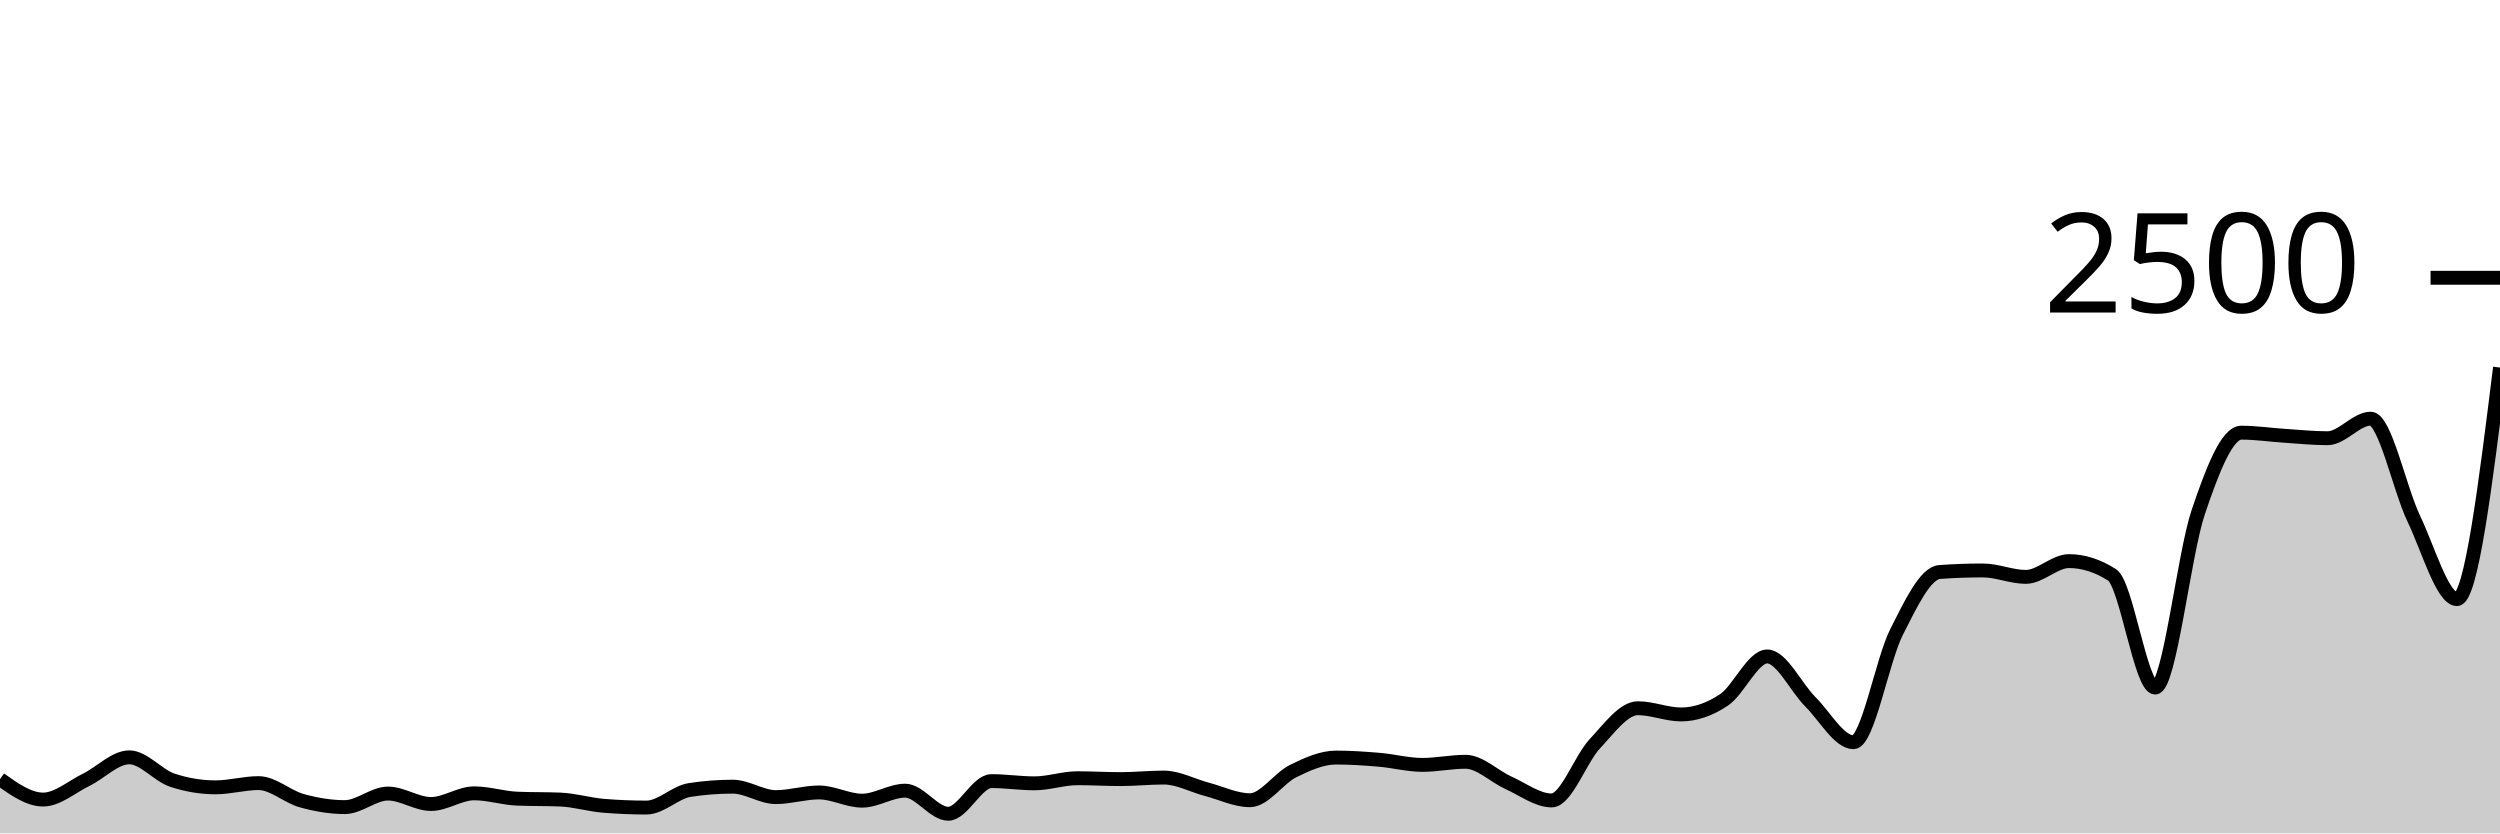
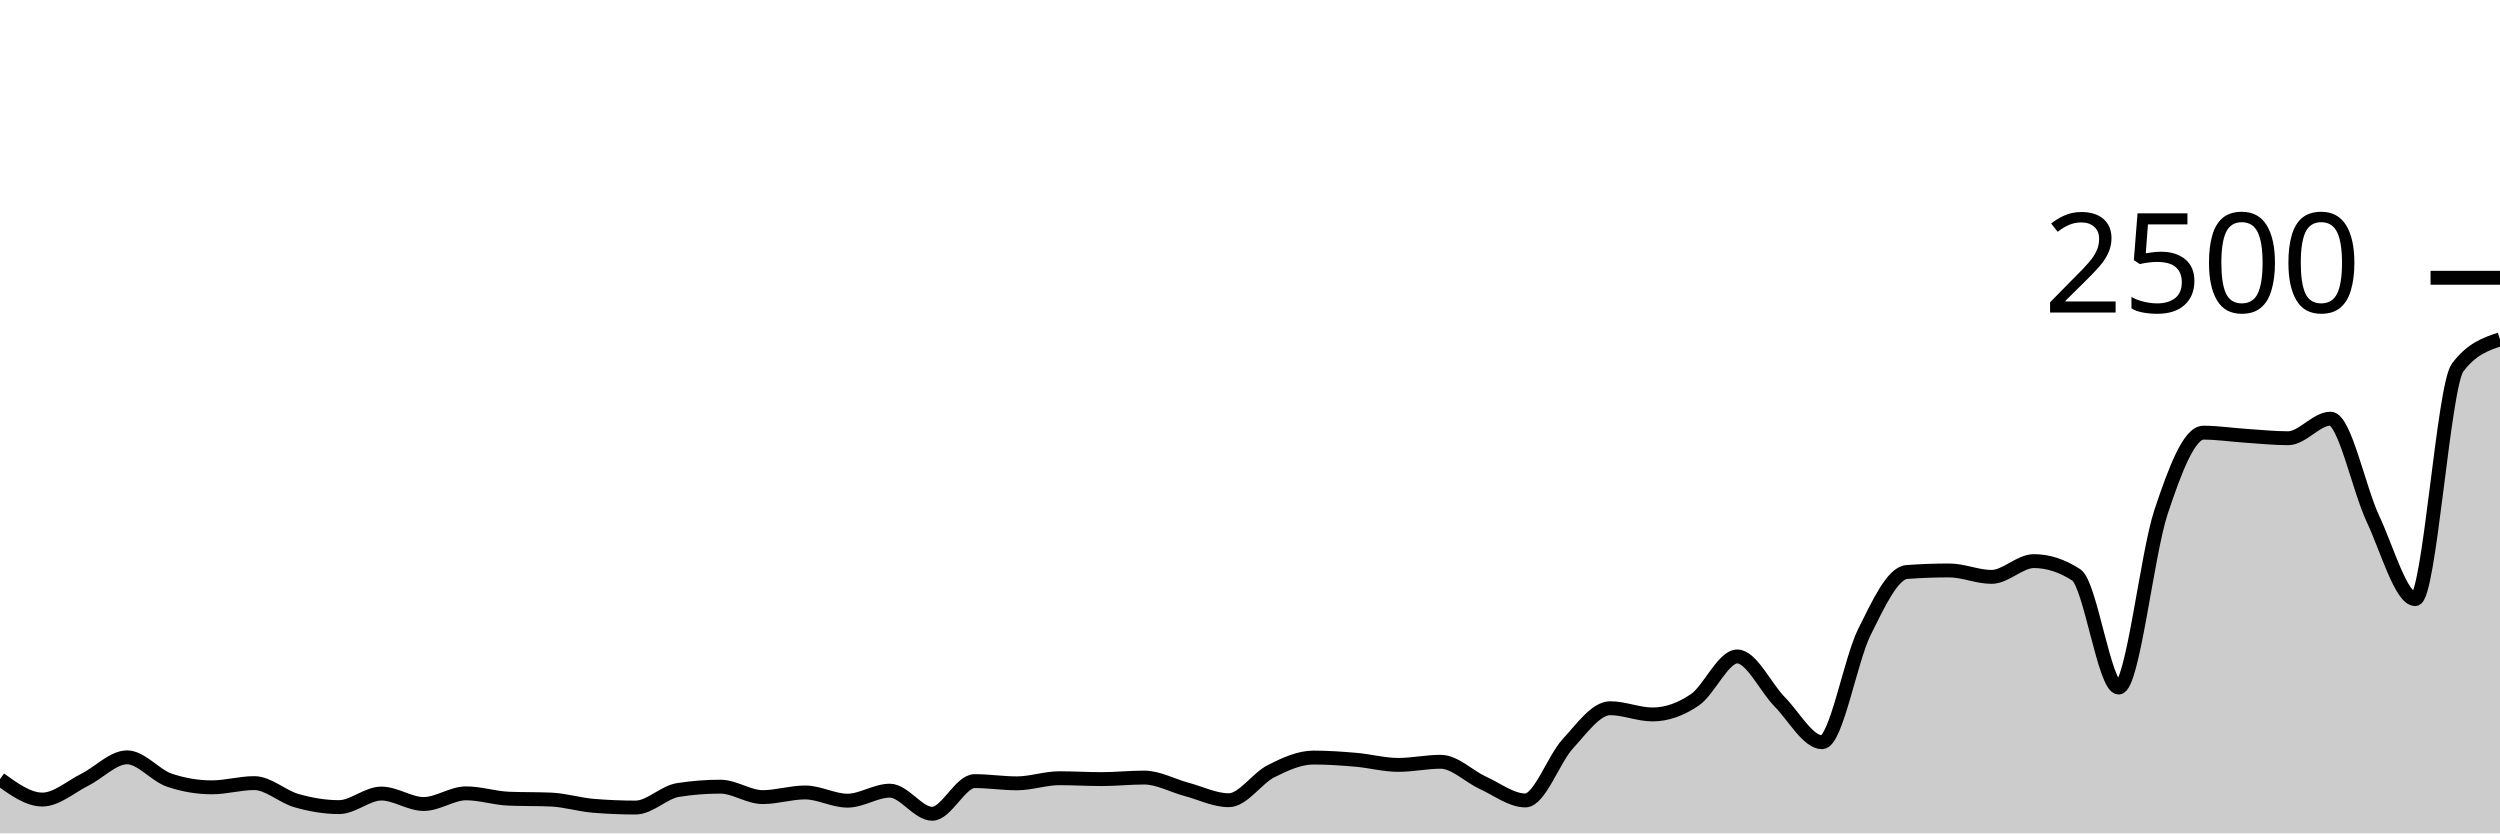
<svg xmlns="http://www.w3.org/2000/svg" viewBox="0 0 180 60">
  <g transform="translate(0,20)">
-     <path class="area" fill="rgba(0, 0, 0, 0.2)" d="M0,36.096C1.034,36.832,2.069,37.568,3.103,37.568C4.138,37.568,5.172,36.651,6.207,36.144C7.241,35.637,8.276,34.528,9.31,34.528C10.345,34.528,11.379,35.835,12.414,36.176C13.448,36.517,14.483,36.688,15.517,36.688C16.552,36.688,17.586,36.384,18.621,36.384C19.655,36.384,20.69,37.36,21.724,37.648C22.759,37.936,23.793,38.112,24.828,38.112C25.862,38.112,26.897,37.136,27.931,37.136C28.966,37.136,30,37.888,31.034,37.888C32.069,37.888,33.103,37.12,34.138,37.12C35.172,37.12,36.207,37.461,37.241,37.504C38.276,37.547,39.31,37.525,40.345,37.568C41.379,37.611,42.414,37.931,43.448,38.016C44.483,38.101,45.517,38.144,46.552,38.144C47.586,38.144,48.621,37.04,49.655,36.88C50.69,36.72,51.724,36.64,52.759,36.64C53.793,36.64,54.828,37.392,55.862,37.392C56.897,37.392,57.931,37.056,58.966,37.056C60,37.056,61.034,37.648,62.069,37.648C63.103,37.648,64.138,36.928,65.172,36.928C66.207,36.928,67.241,38.592,68.276,38.592C69.31,38.592,70.345,36.24,71.379,36.24C72.414,36.24,73.448,36.4,74.483,36.4C75.517,36.4,76.552,36.032,77.586,36.032C78.621,36.032,79.655,36.096,80.69,36.096C81.724,36.096,82.759,35.984,83.793,35.984C84.828,35.984,85.862,36.56,86.897,36.832C87.931,37.104,88.966,37.616,90,37.616C91.034,37.616,92.069,36.032,93.103,35.52C94.138,35.008,95.172,34.544,96.207,34.544C97.241,34.544,98.276,34.616,99.31,34.704C100.345,34.792,101.379,35.072,102.414,35.072C103.448,35.072,104.483,34.848,105.517,34.848C106.552,34.848,107.586,35.904,108.621,36.368C109.655,36.832,110.69,37.632,111.724,37.632C112.759,37.632,113.793,34.659,114.828,33.552C115.862,32.445,116.897,30.992,117.931,30.992C118.966,30.992,120,31.44,121.034,31.44C122.069,31.44,123.103,31.08,124.138,30.384C125.172,29.688,126.207,27.264,127.241,27.264C128.276,27.264,129.31,29.499,130.345,30.528C131.379,31.557,132.414,33.44,133.448,33.44C134.483,33.44,135.517,27.547,136.552,25.504C137.586,23.461,138.621,21.259,139.655,21.184C140.69,21.109,141.724,21.072,142.759,21.072C143.793,21.072,144.828,21.536,145.862,21.536C146.897,21.536,147.931,20.4,148.966,20.4C150,20.4,151.034,20.731,152.069,21.392C153.103,22.053,154.138,29.504,155.172,29.504C156.207,29.504,157.241,19.923,158.276,16.864C159.31,13.805,160.345,11.152,161.379,11.152C162.414,11.152,163.448,11.309,164.483,11.376C165.517,11.443,166.552,11.552,167.586,11.552C168.621,11.552,169.655,10.144,170.69,10.144C171.724,10.144,172.759,15.179,173.793,17.344C174.828,19.509,175.862,23.136,176.897,23.136C177.931,23.136,178.966,14.8,180,6.464L180,40C178.966,40,177.931,40,176.897,40C175.862,40,174.828,40,173.793,40C172.759,40,171.724,40,170.69,40C169.655,40,168.621,40,167.586,40C166.552,40,165.517,40,164.483,40C163.448,40,162.414,40,161.379,40C160.345,40,159.31,40,158.276,40C157.241,40,156.207,40,155.172,40C154.138,40,153.103,40,152.069,40C151.034,40,150,40,148.966,40C147.931,40,146.897,40,145.862,40C144.828,40,143.793,40,142.759,40C141.724,40,140.69,40,139.655,40C138.621,40,137.586,40,136.552,40C135.517,40,134.483,40,133.448,40C132.414,40,131.379,40,130.345,40C129.31,40,128.276,40,127.241,40C126.207,40,125.172,40,124.138,40C123.103,40,122.069,40,121.034,40C120,40,118.966,40,117.931,40C116.897,40,115.862,40,114.828,40C113.793,40,112.759,40,111.724,40C110.69,40,109.655,40,108.621,40C107.586,40,106.552,40,105.517,40C104.483,40,103.448,40,102.414,40C101.379,40,100.345,40,99.31,40C98.276,40,97.241,40,96.207,40C95.172,40,94.138,40,93.103,40C92.069,40,91.034,40,90,40C88.966,40,87.931,40,86.897,40C85.862,40,84.828,40,83.793,40C82.759,40,81.724,40,80.69,40C79.655,40,78.621,40,77.586,40C76.552,40,75.517,40,74.483,40C73.448,40,72.414,40,71.379,40C70.345,40,69.31,40,68.276,40C67.241,40,66.207,40,65.172,40C64.138,40,63.103,40,62.069,40C61.034,40,60,40,58.966,40C57.931,40,56.897,40,55.862,40C54.828,40,53.793,40,52.759,40C51.724,40,50.69,40,49.655,40C48.621,40,47.586,40,46.552,40C45.517,40,44.483,40,43.448,40C42.414,40,41.379,40,40.345,40C39.31,40,38.276,40,37.241,40C36.207,40,35.172,40,34.138,40C33.103,40,32.069,40,31.034,40C30,40,28.966,40,27.931,40C26.897,40,25.862,40,24.828,40C23.793,40,22.759,40,21.724,40C20.69,40,19.655,40,18.621,40C17.586,40,16.552,40,15.517,40C14.483,40,13.448,40,12.414,40C11.379,40,10.345,40,9.31,40C8.276,40,7.241,40,6.207,40C5.172,40,4.138,40,3.103,40C2.069,40,1.034,40,0,40Z" />
-     <path class="line" stroke="black" fill="none" d="M0,36.096C1.034,36.832,2.069,37.568,3.103,37.568C4.138,37.568,5.172,36.651,6.207,36.144C7.241,35.637,8.276,34.528,9.31,34.528C10.345,34.528,11.379,35.835,12.414,36.176C13.448,36.517,14.483,36.688,15.517,36.688C16.552,36.688,17.586,36.384,18.621,36.384C19.655,36.384,20.69,37.36,21.724,37.648C22.759,37.936,23.793,38.112,24.828,38.112C25.862,38.112,26.897,37.136,27.931,37.136C28.966,37.136,30,37.888,31.034,37.888C32.069,37.888,33.103,37.12,34.138,37.12C35.172,37.12,36.207,37.461,37.241,37.504C38.276,37.547,39.31,37.525,40.345,37.568C41.379,37.611,42.414,37.931,43.448,38.016C44.483,38.101,45.517,38.144,46.552,38.144C47.586,38.144,48.621,37.04,49.655,36.88C50.69,36.72,51.724,36.64,52.759,36.64C53.793,36.64,54.828,37.392,55.862,37.392C56.897,37.392,57.931,37.056,58.966,37.056C60,37.056,61.034,37.648,62.069,37.648C63.103,37.648,64.138,36.928,65.172,36.928C66.207,36.928,67.241,38.592,68.276,38.592C69.31,38.592,70.345,36.24,71.379,36.24C72.414,36.24,73.448,36.4,74.483,36.4C75.517,36.4,76.552,36.032,77.586,36.032C78.621,36.032,79.655,36.096,80.69,36.096C81.724,36.096,82.759,35.984,83.793,35.984C84.828,35.984,85.862,36.56,86.897,36.832C87.931,37.104,88.966,37.616,90,37.616C91.034,37.616,92.069,36.032,93.103,35.52C94.138,35.008,95.172,34.544,96.207,34.544C97.241,34.544,98.276,34.616,99.31,34.704C100.345,34.792,101.379,35.072,102.414,35.072C103.448,35.072,104.483,34.848,105.517,34.848C106.552,34.848,107.586,35.904,108.621,36.368C109.655,36.832,110.69,37.632,111.724,37.632C112.759,37.632,113.793,34.659,114.828,33.552C115.862,32.445,116.897,30.992,117.931,30.992C118.966,30.992,120,31.44,121.034,31.44C122.069,31.44,123.103,31.08,124.138,30.384C125.172,29.688,126.207,27.264,127.241,27.264C128.276,27.264,129.31,29.499,130.345,30.528C131.379,31.557,132.414,33.44,133.448,33.44C134.483,33.44,135.517,27.547,136.552,25.504C137.586,23.461,138.621,21.259,139.655,21.184C140.69,21.109,141.724,21.072,142.759,21.072C143.793,21.072,144.828,21.536,145.862,21.536C146.897,21.536,147.931,20.4,148.966,20.4C150,20.4,151.034,20.731,152.069,21.392C153.103,22.053,154.138,29.504,155.172,29.504C156.207,29.504,157.241,19.923,158.276,16.864C159.31,13.805,160.345,11.152,161.379,11.152C162.414,11.152,163.448,11.309,164.483,11.376C165.517,11.443,166.552,11.552,167.586,11.552C168.621,11.552,169.655,10.144,170.69,10.144C171.724,10.144,172.759,15.179,173.793,17.344C174.828,19.509,175.862,23.136,176.897,23.136C177.931,23.136,178.966,14.8,180,6.464" />
+     <path class="area" fill="rgba(0, 0, 0, 0.2)" d="M0,36.096C1.017,36.832,2.034,37.568,3.051,37.568C4.068,37.568,5.085,36.651,6.102,36.144C7.119,35.637,8.136,34.528,9.153,34.528C10.169,34.528,11.186,35.835,12.203,36.176C13.22,36.517,14.237,36.688,15.254,36.688C16.271,36.688,17.288,36.384,18.305,36.384C19.322,36.384,20.339,37.36,21.356,37.648C22.373,37.936,23.39,38.112,24.407,38.112C25.424,38.112,26.441,37.136,27.458,37.136C28.475,37.136,29.492,37.888,30.508,37.888C31.525,37.888,32.542,37.12,33.559,37.12C34.576,37.12,35.593,37.461,36.61,37.504C37.627,37.547,38.644,37.525,39.661,37.568C40.678,37.611,41.695,37.931,42.712,38.016C43.729,38.101,44.746,38.144,45.763,38.144C46.78,38.144,47.797,37.04,48.814,36.88C49.831,36.72,50.847,36.64,51.864,36.64C52.881,36.64,53.898,37.392,54.915,37.392C55.932,37.392,56.949,37.056,57.966,37.056C58.983,37.056,60,37.648,61.017,37.648C62.034,37.648,63.051,36.928,64.068,36.928C65.085,36.928,66.102,38.592,67.119,38.592C68.136,38.592,69.153,36.24,70.169,36.24C71.186,36.24,72.203,36.4,73.22,36.4C74.237,36.4,75.254,36.032,76.271,36.032C77.288,36.032,78.305,36.096,79.322,36.096C80.339,36.096,81.356,35.984,82.373,35.984C83.39,35.984,84.407,36.56,85.424,36.832C86.441,37.104,87.458,37.616,88.475,37.616C89.492,37.616,90.508,36.032,91.525,35.52C92.542,35.008,93.559,34.544,94.576,34.544C95.593,34.544,96.61,34.616,97.627,34.704C98.644,34.792,99.661,35.072,100.678,35.072C101.695,35.072,102.712,34.848,103.729,34.848C104.746,34.848,105.763,35.904,106.78,36.368C107.797,36.832,108.814,37.632,109.831,37.632C110.847,37.632,111.864,34.659,112.881,33.552C113.898,32.445,114.915,30.992,115.932,30.992C116.949,30.992,117.966,31.44,118.983,31.44C120,31.44,121.017,31.08,122.034,30.384C123.051,29.688,124.068,27.264,125.085,27.264C126.102,27.264,127.119,29.499,128.136,30.528C129.153,31.557,130.169,33.44,131.186,33.44C132.203,33.44,133.22,27.547,134.237,25.504C135.254,23.461,136.271,21.259,137.288,21.184C138.305,21.109,139.322,21.072,140.339,21.072C141.356,21.072,142.373,21.536,143.39,21.536C144.407,21.536,145.424,20.4,146.441,20.4C147.458,20.4,148.475,20.731,149.492,21.392C150.508,22.053,151.525,29.504,152.542,29.504C153.559,29.504,154.576,19.923,155.593,16.864C156.61,13.805,157.627,11.152,158.644,11.152C159.661,11.152,160.678,11.309,161.695,11.376C162.712,11.443,163.729,11.552,164.746,11.552C165.763,11.552,166.78,10.144,167.797,10.144C168.814,10.144,169.831,15.179,170.847,17.344C171.864,19.509,172.881,23.136,173.898,23.136C174.915,23.136,175.932,7.819,176.949,6.464C177.966,5.109,178.983,4.771,180,4.432L180,40C178.983,40,177.966,40,176.949,40C175.932,40,174.915,40,173.898,40C172.881,40,171.864,40,170.847,40C169.831,40,168.814,40,167.797,40C166.78,40,165.763,40,164.746,40C163.729,40,162.712,40,161.695,40C160.678,40,159.661,40,158.644,40C157.627,40,156.61,40,155.593,40C154.576,40,153.559,40,152.542,40C151.525,40,150.508,40,149.492,40C148.475,40,147.458,40,146.441,40C145.424,40,144.407,40,143.39,40C142.373,40,141.356,40,140.339,40C139.322,40,138.305,40,137.288,40C136.271,40,135.254,40,134.237,40C133.22,40,132.203,40,131.186,40C130.169,40,129.153,40,128.136,40C127.119,40,126.102,40,125.085,40C124.068,40,123.051,40,122.034,40C121.017,40,120,40,118.983,40C117.966,40,116.949,40,115.932,40C114.915,40,113.898,40,112.881,40C111.864,40,110.847,40,109.831,40C108.814,40,107.797,40,106.78,40C105.763,40,104.746,40,103.729,40C102.712,40,101.695,40,100.678,40C99.661,40,98.644,40,97.627,40C96.61,40,95.593,40,94.576,40C93.559,40,92.542,40,91.525,40C90.508,40,89.492,40,88.475,40C87.458,40,86.441,40,85.424,40C84.407,40,83.39,40,82.373,40C81.356,40,80.339,40,79.322,40C78.305,40,77.288,40,76.271,40C75.254,40,74.237,40,73.22,40C72.203,40,71.186,40,70.169,40C69.153,40,68.136,40,67.119,40C66.102,40,65.085,40,64.068,40C63.051,40,62.034,40,61.017,40C60,40,58.983,40,57.966,40C56.949,40,55.932,40,54.915,40C53.898,40,52.881,40,51.864,40C50.847,40,49.831,40,48.814,40C47.797,40,46.78,40,45.763,40C44.746,40,43.729,40,42.712,40C41.695,40,40.678,40,39.661,40C38.644,40,37.627,40,36.61,40C35.593,40,34.576,40,33.559,40C32.542,40,31.525,40,30.508,40C29.492,40,28.475,40,27.458,40C26.441,40,25.424,40,24.407,40C23.39,40,22.373,40,21.356,40C20.339,40,19.322,40,18.305,40C17.288,40,16.271,40,15.254,40C14.237,40,13.22,40,12.203,40C11.186,40,10.169,40,9.153,40C8.136,40,7.119,40,6.102,40C5.085,40,4.068,40,3.051,40C2.034,40,1.017,40,0,40Z" />
+     <path class="line" stroke="black" fill="none" d="M0,36.096C1.017,36.832,2.034,37.568,3.051,37.568C4.068,37.568,5.085,36.651,6.102,36.144C7.119,35.637,8.136,34.528,9.153,34.528C10.169,34.528,11.186,35.835,12.203,36.176C13.22,36.517,14.237,36.688,15.254,36.688C16.271,36.688,17.288,36.384,18.305,36.384C19.322,36.384,20.339,37.36,21.356,37.648C22.373,37.936,23.39,38.112,24.407,38.112C25.424,38.112,26.441,37.136,27.458,37.136C28.475,37.136,29.492,37.888,30.508,37.888C31.525,37.888,32.542,37.12,33.559,37.12C34.576,37.12,35.593,37.461,36.61,37.504C37.627,37.547,38.644,37.525,39.661,37.568C40.678,37.611,41.695,37.931,42.712,38.016C43.729,38.101,44.746,38.144,45.763,38.144C46.78,38.144,47.797,37.04,48.814,36.88C49.831,36.72,50.847,36.64,51.864,36.64C52.881,36.64,53.898,37.392,54.915,37.392C55.932,37.392,56.949,37.056,57.966,37.056C58.983,37.056,60,37.648,61.017,37.648C62.034,37.648,63.051,36.928,64.068,36.928C65.085,36.928,66.102,38.592,67.119,38.592C68.136,38.592,69.153,36.24,70.169,36.24C71.186,36.24,72.203,36.4,73.22,36.4C74.237,36.4,75.254,36.032,76.271,36.032C77.288,36.032,78.305,36.096,79.322,36.096C80.339,36.096,81.356,35.984,82.373,35.984C83.39,35.984,84.407,36.56,85.424,36.832C86.441,37.104,87.458,37.616,88.475,37.616C89.492,37.616,90.508,36.032,91.525,35.52C92.542,35.008,93.559,34.544,94.576,34.544C95.593,34.544,96.61,34.616,97.627,34.704C98.644,34.792,99.661,35.072,100.678,35.072C101.695,35.072,102.712,34.848,103.729,34.848C104.746,34.848,105.763,35.904,106.78,36.368C107.797,36.832,108.814,37.632,109.831,37.632C110.847,37.632,111.864,34.659,112.881,33.552C113.898,32.445,114.915,30.992,115.932,30.992C116.949,30.992,117.966,31.44,118.983,31.44C120,31.44,121.017,31.08,122.034,30.384C123.051,29.688,124.068,27.264,125.085,27.264C126.102,27.264,127.119,29.499,128.136,30.528C129.153,31.557,130.169,33.44,131.186,33.44C132.203,33.44,133.22,27.547,134.237,25.504C135.254,23.461,136.271,21.259,137.288,21.184C138.305,21.109,139.322,21.072,140.339,21.072C141.356,21.072,142.373,21.536,143.39,21.536C144.407,21.536,145.424,20.4,146.441,20.4C147.458,20.4,148.475,20.731,149.492,21.392C150.508,22.053,151.525,29.504,152.542,29.504C153.559,29.504,154.576,19.923,155.593,16.864C156.61,13.805,157.627,11.152,158.644,11.152C159.661,11.152,160.678,11.309,161.695,11.376C162.712,11.443,163.729,11.552,164.746,11.552C165.763,11.552,166.78,10.144,167.797,10.144C168.814,10.144,169.831,15.179,170.847,17.344C171.864,19.509,172.881,23.136,173.898,23.136C174.915,23.136,175.932,7.819,176.949,6.464C177.966,5.109,178.983,4.771,180,4.432" />
    <path class="axis-ceiling" stroke-width="1" stroke="black" fill="none" d="M175,0L180,0" />
    <text class="axis-ceiling-label" font-family="sans-serif" text-anchor="end" font-size="10px" x="170" y="2.5">2500</text>
  </g>
</svg>
